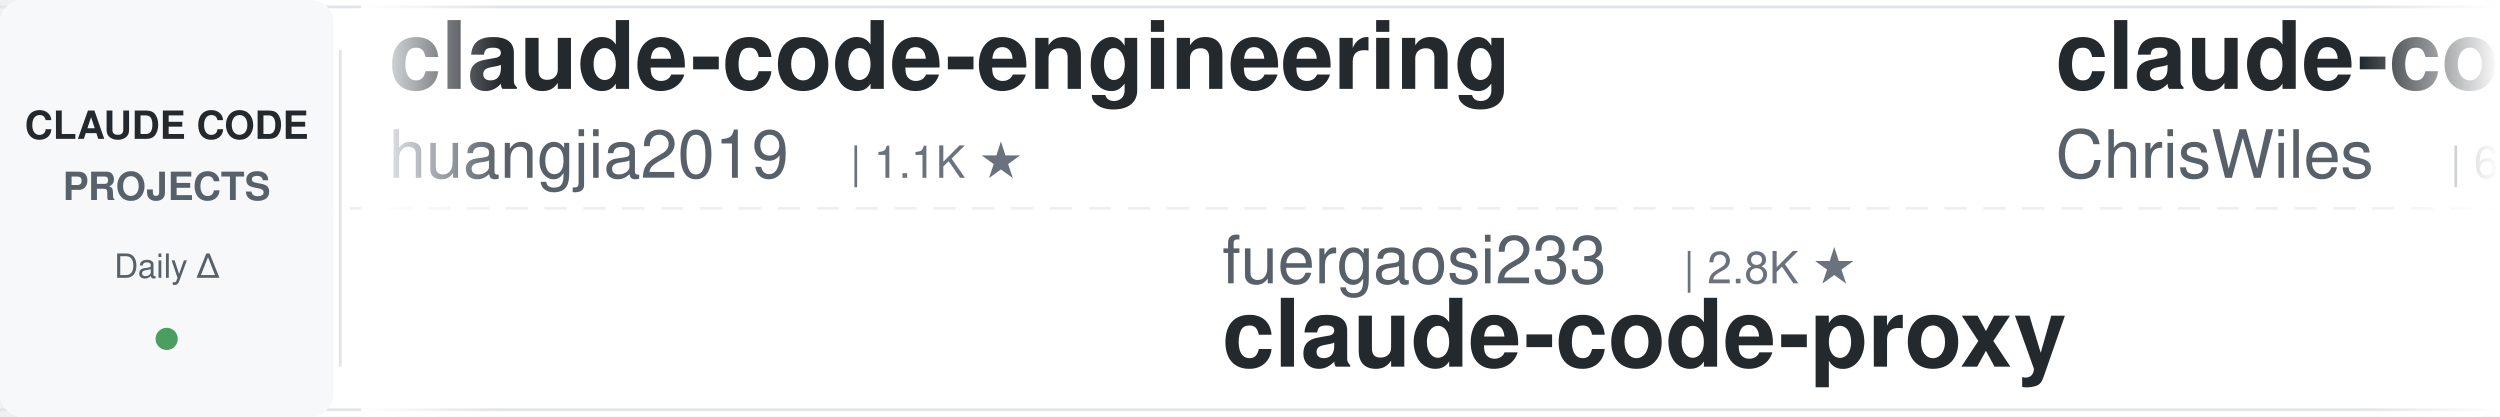
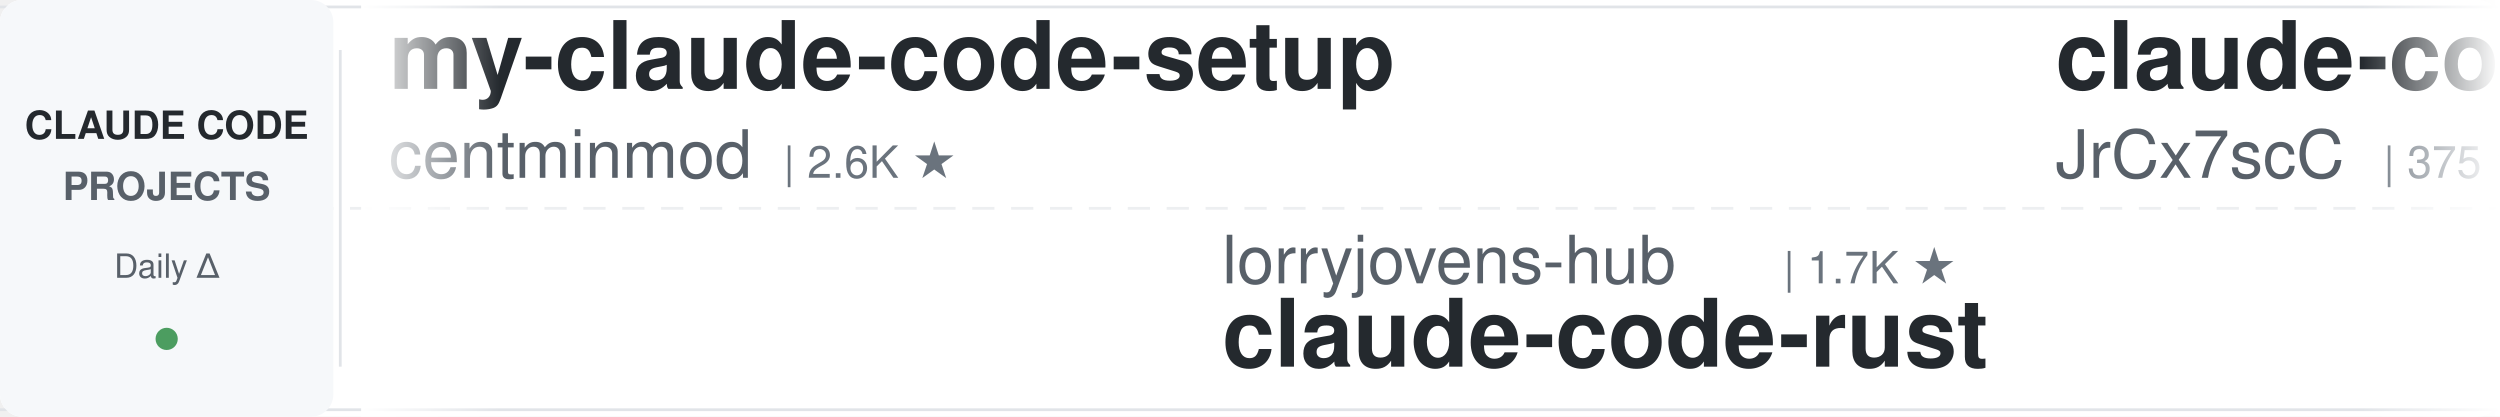
<svg xmlns="http://www.w3.org/2000/svg" width="900" height="150">
  <defs>
    <linearGradient id="leftFade" x1="0%" y1="0%" x2="100%" y2="0%">
      <stop offset="0%" style="stop-color:#ffffff;stop-opacity:1" />
      <stop offset="100%" style="stop-color:#ffffff;stop-opacity:0" />
    </linearGradient>
    <linearGradient id="rightFade" x1="0%" y1="0%" x2="100%" y2="0%">
      <stop offset="0%" style="stop-color:#ffffff;stop-opacity:0" />
      <stop offset="100%" style="stop-color:#ffffff;stop-opacity:1" />
    </linearGradient>
  </defs>
  <rect width="900" height="150" fill="#ffffff" rx="8" />
  <rect x="0" y="2" width="900" height="1" fill="#e1e4e8" />
  <rect x="0" y="147" width="900" height="1" fill="#e1e4e8" />
  <line x1="0" y1="75" x2="900" y2="75" stroke="#e1e4e8" stroke-width="1" stroke-dasharray="8 6" opacity="0.6" />
  <rect x="0" y="0" width="120" height="150" fill="#f6f8fa" rx="8" />
  <text x="60" y="50" font-family="-apple-system, BlinkMacSystemFont, 'Segoe UI', Helvetica, Arial, sans-serif" font-size="14" font-weight="600" fill="#24292e" text-anchor="middle">CLAUDE CODE</text>
  <text x="60" y="72" font-family="-apple-system, BlinkMacSystemFont, 'Segoe UI', Helvetica, Arial, sans-serif" font-size="14" font-weight="600" fill="#586069" text-anchor="middle">PROJECTS</text>
  <text x="60" y="100" font-family="-apple-system, BlinkMacSystemFont, 'Segoe UI', Helvetica, Arial, sans-serif" font-size="12" font-weight="500" fill="#586069" text-anchor="middle">Daily Δ</text>
  <circle cx="60" cy="122" r="4" fill="#22863a" opacity="0.8" />
  <rect x="122" y="18" width="1" height="114" fill="#e1e4e8" />
  <clipPath id="tickerClip">
    <rect x="130" y="0" width="770" height="150" />
  </clipPath>
  <g clip-path="url(#tickerClip)">
    <g id="tickerItems">
      <animateTransform attributeName="transform" attributeType="XML" type="translate" from="0 0" to="-3000 0" dur="54s" repeatCount="indefinite" />
      <g transform="translate(0, 0)">
-         <text x="140" y="32" font-family="-apple-system, BlinkMacSystemFont, 'Segoe UI', Helvetica, Arial, sans-serif" font-size="34" font-weight="600" fill="#24292e">claude-code-engineering</text>
-         <text x="140" y="64" font-family="-apple-system, BlinkMacSystemFont, 'Segoe UI', Helvetica, Arial, sans-serif" font-size="24" font-weight="400" fill="#586069">huangjia2019</text>
-         <text x="306" y="64" font-family="-apple-system, BlinkMacSystemFont, 'Segoe UI', Helvetica, Arial, sans-serif" font-size="16" font-weight="500" fill="#6a737d">| 1.1K ★</text>
+         <text x="140" y="32" font-family="-apple-system, BlinkMacSystemFont, 'Segoe UI', Helvetica, Arial, sans-serif" font-size="34" font-weight="600" fill="#24292e">my-claude-code-setup</text>
+         <text x="140" y="64" font-family="-apple-system, BlinkMacSystemFont, 'Segoe UI', Helvetica, Arial, sans-serif" font-size="24" font-weight="400" fill="#586069">centminmod</text>
+         <text x="282" y="64" font-family="-apple-system, BlinkMacSystemFont, 'Segoe UI', Helvetica, Arial, sans-serif" font-size="16" font-weight="500" fill="#6a737d">| 2.6K ★</text>
      </g>
      <g transform="translate(300, 0)">
-         <text x="140" y="102" font-family="-apple-system, BlinkMacSystemFont, 'Segoe UI', Helvetica, Arial, sans-serif" font-size="24" font-weight="400" fill="#586069">fuergaosi233</text>
-         <text x="306" y="102" font-family="-apple-system, BlinkMacSystemFont, 'Segoe UI', Helvetica, Arial, sans-serif" font-size="16" font-weight="500" fill="#6a737d">| 2.8K ★</text>
-         <text x="140" y="132" font-family="-apple-system, BlinkMacSystemFont, 'Segoe UI', Helvetica, Arial, sans-serif" font-size="34" font-weight="600" fill="#24292e">claude-code-proxy</text>
+         <text x="140" y="102" font-family="-apple-system, BlinkMacSystemFont, 'Segoe UI', Helvetica, Arial, sans-serif" font-size="24" font-weight="400" fill="#586069">lorryjovens-hub</text>
+         <text x="342" y="102" font-family="-apple-system, BlinkMacSystemFont, 'Segoe UI', Helvetica, Arial, sans-serif" font-size="16" font-weight="500" fill="#6a737d">| 1.7K ★</text>
+         <text x="140" y="132" font-family="-apple-system, BlinkMacSystemFont, 'Segoe UI', Helvetica, Arial, sans-serif" font-size="34" font-weight="600" fill="#24292e">claude-code-rust</text>
      </g>
      <g transform="translate(600, 0)">
-         <text x="140" y="32" font-family="-apple-system, BlinkMacSystemFont, 'Segoe UI', Helvetica, Arial, sans-serif" font-size="34" font-weight="600" fill="#24292e">claude-code-showcase</text>
-         <text x="140" y="64" font-family="-apple-system, BlinkMacSystemFont, 'Segoe UI', Helvetica, Arial, sans-serif" font-size="24" font-weight="400" fill="#586069">ChrisWiles</text>
-         <text x="282" y="64" font-family="-apple-system, BlinkMacSystemFont, 'Segoe UI', Helvetica, Arial, sans-serif" font-size="16" font-weight="500" fill="#6a737d">| 6.1K ★</text>
+         <text x="140" y="32" font-family="-apple-system, BlinkMacSystemFont, 'Segoe UI', Helvetica, Arial, sans-serif" font-size="34" font-weight="600" fill="#24292e">claude-code-source</text>
+         <text x="140" y="64" font-family="-apple-system, BlinkMacSystemFont, 'Segoe UI', Helvetica, Arial, sans-serif" font-size="24" font-weight="400" fill="#586069">JrCx7scC</text>
+         <text x="258" y="64" font-family="-apple-system, BlinkMacSystemFont, 'Segoe UI', Helvetica, Arial, sans-serif" font-size="16" font-weight="500" fill="#6a737d">| 375 ★</text>
      </g>
      <g transform="translate(900, 0)">
-         <text x="140" y="102" font-family="-apple-system, BlinkMacSystemFont, 'Segoe UI', Helvetica, Arial, sans-serif" font-size="24" font-weight="400" fill="#586069">anthropics</text>
-         <text x="282" y="102" font-family="-apple-system, BlinkMacSystemFont, 'Segoe UI', Helvetica, Arial, sans-serif" font-size="16" font-weight="500" fill="#6a737d">| 8.8K ★</text>
-         <text x="140" y="132" font-family="-apple-system, BlinkMacSystemFont, 'Segoe UI', Helvetica, Arial, sans-serif" font-size="34" font-weight="600" fill="#24292e">claude-code-action</text>
+         <text x="140" y="102" font-family="-apple-system, BlinkMacSystemFont, 'Segoe UI', Helvetica, Arial, sans-serif" font-size="24" font-weight="400" fill="#586069">zebbern</text>
+         <text x="246" y="102" font-family="-apple-system, BlinkMacSystemFont, 'Segoe UI', Helvetica, Arial, sans-serif" font-size="16" font-weight="500" fill="#6a737d">| 4.6K ★</text>
+         <text x="140" y="132" font-family="-apple-system, BlinkMacSystemFont, 'Segoe UI', Helvetica, Arial, sans-serif" font-size="34" font-weight="600" fill="#24292e">claude-code-guide</text>
      </g>
      <g transform="translate(1200, 0)">
-         <text x="140" y="32" font-family="-apple-system, BlinkMacSystemFont, 'Segoe UI', Helvetica, Arial, sans-serif" font-size="34" font-weight="600" fill="#24292e">claude-code-router</text>
-         <text x="140" y="64" font-family="-apple-system, BlinkMacSystemFont, 'Segoe UI', Helvetica, Arial, sans-serif" font-size="24" font-weight="400" fill="#586069">musistudio</text>
-         <text x="282" y="64" font-family="-apple-system, BlinkMacSystemFont, 'Segoe UI', Helvetica, Arial, sans-serif" font-size="16" font-weight="500" fill="#6a737d">| 37.0K ★</text>
+         <text x="140" y="32" font-family="-apple-system, BlinkMacSystemFont, 'Segoe UI', Helvetica, Arial, sans-serif" font-size="34" font-weight="600" fill="#24292e">claude-code-hub</text>
+         <text x="140" y="64" font-family="-apple-system, BlinkMacSystemFont, 'Segoe UI', Helvetica, Arial, sans-serif" font-size="24" font-weight="400" fill="#586069">ding113</text>
+         <text x="246" y="64" font-family="-apple-system, BlinkMacSystemFont, 'Segoe UI', Helvetica, Arial, sans-serif" font-size="16" font-weight="500" fill="#6a737d">| 3.3K ★</text>
      </g>
      <g transform="translate(1500, 0)">
-         <text x="140" y="102" font-family="-apple-system, BlinkMacSystemFont, 'Segoe UI', Helvetica, Arial, sans-serif" font-size="24" font-weight="400" fill="#586069">1rgs</text>
-         <text x="210" y="102" font-family="-apple-system, BlinkMacSystemFont, 'Segoe UI', Helvetica, Arial, sans-serif" font-size="16" font-weight="500" fill="#6a737d">| 3.7K ★</text>
-         <text x="140" y="132" font-family="-apple-system, BlinkMacSystemFont, 'Segoe UI', Helvetica, Arial, sans-serif" font-size="34" font-weight="600" fill="#24292e">claude-code-proxy</text>
+         <text x="140" y="102" font-family="-apple-system, BlinkMacSystemFont, 'Segoe UI', Helvetica, Arial, sans-serif" font-size="24" font-weight="400" fill="#586069">shanraisshan</text>
+         <text x="306" y="102" font-family="-apple-system, BlinkMacSystemFont, 'Segoe UI', Helvetica, Arial, sans-serif" font-size="16" font-weight="500" fill="#6a737d">| 65.5K ★</text>
+         <text x="140" y="132" font-family="-apple-system, BlinkMacSystemFont, 'Segoe UI', Helvetica, Arial, sans-serif" font-size="34" font-weight="600" fill="#24292e">claude-code-best-practic...</text>
      </g>
      <g transform="translate(1800, 0)">
-         <text x="140" y="32" font-family="-apple-system, BlinkMacSystemFont, 'Segoe UI', Helvetica, Arial, sans-serif" font-size="34" font-weight="600" fill="#24292e">oh-my-claudecode</text>
-         <text x="140" y="64" font-family="-apple-system, BlinkMacSystemFont, 'Segoe UI', Helvetica, Arial, sans-serif" font-size="24" font-weight="400" fill="#586069">Yeachan-Heo</text>
-         <text x="294" y="64" font-family="-apple-system, BlinkMacSystemFont, 'Segoe UI', Helvetica, Arial, sans-serif" font-size="16" font-weight="500" fill="#6a737d">| 38.9K ★</text>
+         <text x="140" y="32" font-family="-apple-system, BlinkMacSystemFont, 'Segoe UI', Helvetica, Arial, sans-serif" font-size="34" font-weight="600" fill="#24292e">claude-code-harness</text>
+         <text x="140" y="64" font-family="-apple-system, BlinkMacSystemFont, 'Segoe UI', Helvetica, Arial, sans-serif" font-size="24" font-weight="400" fill="#586069">Chachamaru127</text>
+         <text x="318" y="64" font-family="-apple-system, BlinkMacSystemFont, 'Segoe UI', Helvetica, Arial, sans-serif" font-size="16" font-weight="500" fill="#6a737d">| 3.1K ★</text>
      </g>
      <g transform="translate(2100, 0)">
-         <text x="140" y="102" font-family="-apple-system, BlinkMacSystemFont, 'Segoe UI', Helvetica, Arial, sans-serif" font-size="24" font-weight="400" fill="#586069">edmund-io</text>
-         <text x="270" y="102" font-family="-apple-system, BlinkMacSystemFont, 'Segoe UI', Helvetica, Arial, sans-serif" font-size="16" font-weight="500" fill="#6a737d">| 1.5K ★</text>
-         <text x="140" y="132" font-family="-apple-system, BlinkMacSystemFont, 'Segoe UI', Helvetica, Arial, sans-serif" font-size="34" font-weight="600" fill="#24292e">edmunds-claude-code</text>
+         <text x="140" y="102" font-family="-apple-system, BlinkMacSystemFont, 'Segoe UI', Helvetica, Arial, sans-serif" font-size="24" font-weight="400" fill="#586069">diet103</text>
+         <text x="246" y="102" font-family="-apple-system, BlinkMacSystemFont, 'Segoe UI', Helvetica, Arial, sans-serif" font-size="16" font-weight="500" fill="#6a737d">| 10.0K ★</text>
+         <text x="140" y="132" font-family="-apple-system, BlinkMacSystemFont, 'Segoe UI', Helvetica, Arial, sans-serif" font-size="34" font-weight="600" fill="#24292e">claude-code-infrastructu...</text>
      </g>
      <g transform="translate(2400, 0)">
-         <text x="140" y="32" font-family="-apple-system, BlinkMacSystemFont, 'Segoe UI', Helvetica, Arial, sans-serif" font-size="34" font-weight="600" fill="#24292e">claude-code-guide</text>
-         <text x="140" y="64" font-family="-apple-system, BlinkMacSystemFont, 'Segoe UI', Helvetica, Arial, sans-serif" font-size="24" font-weight="400" fill="#586069">zebbern</text>
-         <text x="246" y="64" font-family="-apple-system, BlinkMacSystemFont, 'Segoe UI', Helvetica, Arial, sans-serif" font-size="16" font-weight="500" fill="#6a737d">| 4.6K ★</text>
+         <text x="140" y="32" font-family="-apple-system, BlinkMacSystemFont, 'Segoe UI', Helvetica, Arial, sans-serif" font-size="34" font-weight="600" fill="#24292e">claude-code-analysis</text>
+         <text x="140" y="64" font-family="-apple-system, BlinkMacSystemFont, 'Segoe UI', Helvetica, Arial, sans-serif" font-size="24" font-weight="400" fill="#586069">liuup</text>
+         <text x="222" y="64" font-family="-apple-system, BlinkMacSystemFont, 'Segoe UI', Helvetica, Arial, sans-serif" font-size="16" font-weight="500" fill="#6a737d">| 3.9K ★</text>
      </g>
      <g transform="translate(2700, 0)">
-         <text x="140" y="102" font-family="-apple-system, BlinkMacSystemFont, 'Segoe UI', Helvetica, Arial, sans-serif" font-size="24" font-weight="400" fill="#586069">FlorianBruniaux</text>
-         <text x="342" y="102" font-family="-apple-system, BlinkMacSystemFont, 'Segoe UI', Helvetica, Arial, sans-serif" font-size="16" font-weight="500" fill="#6a737d">| 5.9K ★</text>
-         <text x="140" y="132" font-family="-apple-system, BlinkMacSystemFont, 'Segoe UI', Helvetica, Arial, sans-serif" font-size="34" font-weight="600" fill="#24292e">claude-code-ultimate-gui...</text>
+         <text x="140" y="102" font-family="-apple-system, BlinkMacSystemFont, 'Segoe UI', Helvetica, Arial, sans-serif" font-size="24" font-weight="400" fill="#586069">ponponon</text>
+         <text x="258" y="102" font-family="-apple-system, BlinkMacSystemFont, 'Segoe UI', Helvetica, Arial, sans-serif" font-size="16" font-weight="500" fill="#6a737d">| 2.3K ★</text>
+         <text x="140" y="132" font-family="-apple-system, BlinkMacSystemFont, 'Segoe UI', Helvetica, Arial, sans-serif" font-size="34" font-weight="600" fill="#24292e">claude_code_src</text>
      </g>
      <g transform="translate(3000, 0)">
-         <text x="140" y="32" font-family="-apple-system, BlinkMacSystemFont, 'Segoe UI', Helvetica, Arial, sans-serif" font-size="34" font-weight="600" fill="#24292e">claude-code-engineering</text>
-         <text x="140" y="64" font-family="-apple-system, BlinkMacSystemFont, 'Segoe UI', Helvetica, Arial, sans-serif" font-size="24" font-weight="400" fill="#586069">huangjia2019</text>
-         <text x="306" y="64" font-family="-apple-system, BlinkMacSystemFont, 'Segoe UI', Helvetica, Arial, sans-serif" font-size="16" font-weight="500" fill="#6a737d">| 1.1K ★</text>
+         <text x="140" y="32" font-family="-apple-system, BlinkMacSystemFont, 'Segoe UI', Helvetica, Arial, sans-serif" font-size="34" font-weight="600" fill="#24292e">my-claude-code-setup</text>
+         <text x="140" y="64" font-family="-apple-system, BlinkMacSystemFont, 'Segoe UI', Helvetica, Arial, sans-serif" font-size="24" font-weight="400" fill="#586069">centminmod</text>
+         <text x="282" y="64" font-family="-apple-system, BlinkMacSystemFont, 'Segoe UI', Helvetica, Arial, sans-serif" font-size="16" font-weight="500" fill="#6a737d">| 2.6K ★</text>
      </g>
      <g transform="translate(3300, 0)">
-         <text x="140" y="102" font-family="-apple-system, BlinkMacSystemFont, 'Segoe UI', Helvetica, Arial, sans-serif" font-size="24" font-weight="400" fill="#586069">fuergaosi233</text>
-         <text x="306" y="102" font-family="-apple-system, BlinkMacSystemFont, 'Segoe UI', Helvetica, Arial, sans-serif" font-size="16" font-weight="500" fill="#6a737d">| 2.8K ★</text>
-         <text x="140" y="132" font-family="-apple-system, BlinkMacSystemFont, 'Segoe UI', Helvetica, Arial, sans-serif" font-size="34" font-weight="600" fill="#24292e">claude-code-proxy</text>
+         <text x="140" y="102" font-family="-apple-system, BlinkMacSystemFont, 'Segoe UI', Helvetica, Arial, sans-serif" font-size="24" font-weight="400" fill="#586069">lorryjovens-hub</text>
+         <text x="342" y="102" font-family="-apple-system, BlinkMacSystemFont, 'Segoe UI', Helvetica, Arial, sans-serif" font-size="16" font-weight="500" fill="#6a737d">| 1.7K ★</text>
+         <text x="140" y="132" font-family="-apple-system, BlinkMacSystemFont, 'Segoe UI', Helvetica, Arial, sans-serif" font-size="34" font-weight="600" fill="#24292e">claude-code-rust</text>
      </g>
      <g transform="translate(3600, 0)">
-         <text x="140" y="32" font-family="-apple-system, BlinkMacSystemFont, 'Segoe UI', Helvetica, Arial, sans-serif" font-size="34" font-weight="600" fill="#24292e">claude-code-showcase</text>
-         <text x="140" y="64" font-family="-apple-system, BlinkMacSystemFont, 'Segoe UI', Helvetica, Arial, sans-serif" font-size="24" font-weight="400" fill="#586069">ChrisWiles</text>
-         <text x="282" y="64" font-family="-apple-system, BlinkMacSystemFont, 'Segoe UI', Helvetica, Arial, sans-serif" font-size="16" font-weight="500" fill="#6a737d">| 6.1K ★</text>
+         <text x="140" y="32" font-family="-apple-system, BlinkMacSystemFont, 'Segoe UI', Helvetica, Arial, sans-serif" font-size="34" font-weight="600" fill="#24292e">claude-code-source</text>
+         <text x="140" y="64" font-family="-apple-system, BlinkMacSystemFont, 'Segoe UI', Helvetica, Arial, sans-serif" font-size="24" font-weight="400" fill="#586069">JrCx7scC</text>
+         <text x="258" y="64" font-family="-apple-system, BlinkMacSystemFont, 'Segoe UI', Helvetica, Arial, sans-serif" font-size="16" font-weight="500" fill="#6a737d">| 375 ★</text>
      </g>
      <g transform="translate(3900, 0)">
-         <text x="140" y="102" font-family="-apple-system, BlinkMacSystemFont, 'Segoe UI', Helvetica, Arial, sans-serif" font-size="24" font-weight="400" fill="#586069">anthropics</text>
-         <text x="282" y="102" font-family="-apple-system, BlinkMacSystemFont, 'Segoe UI', Helvetica, Arial, sans-serif" font-size="16" font-weight="500" fill="#6a737d">| 8.8K ★</text>
-         <text x="140" y="132" font-family="-apple-system, BlinkMacSystemFont, 'Segoe UI', Helvetica, Arial, sans-serif" font-size="34" font-weight="600" fill="#24292e">claude-code-action</text>
+         <text x="140" y="102" font-family="-apple-system, BlinkMacSystemFont, 'Segoe UI', Helvetica, Arial, sans-serif" font-size="24" font-weight="400" fill="#586069">zebbern</text>
+         <text x="246" y="102" font-family="-apple-system, BlinkMacSystemFont, 'Segoe UI', Helvetica, Arial, sans-serif" font-size="16" font-weight="500" fill="#6a737d">| 4.6K ★</text>
+         <text x="140" y="132" font-family="-apple-system, BlinkMacSystemFont, 'Segoe UI', Helvetica, Arial, sans-serif" font-size="34" font-weight="600" fill="#24292e">claude-code-guide</text>
      </g>
    </g>
  </g>
  <rect x="130" y="0" width="50" height="150" fill="url(#leftFade)" />
  <rect x="850" y="0" width="50" height="150" fill="url(#rightFade)" />
</svg>
